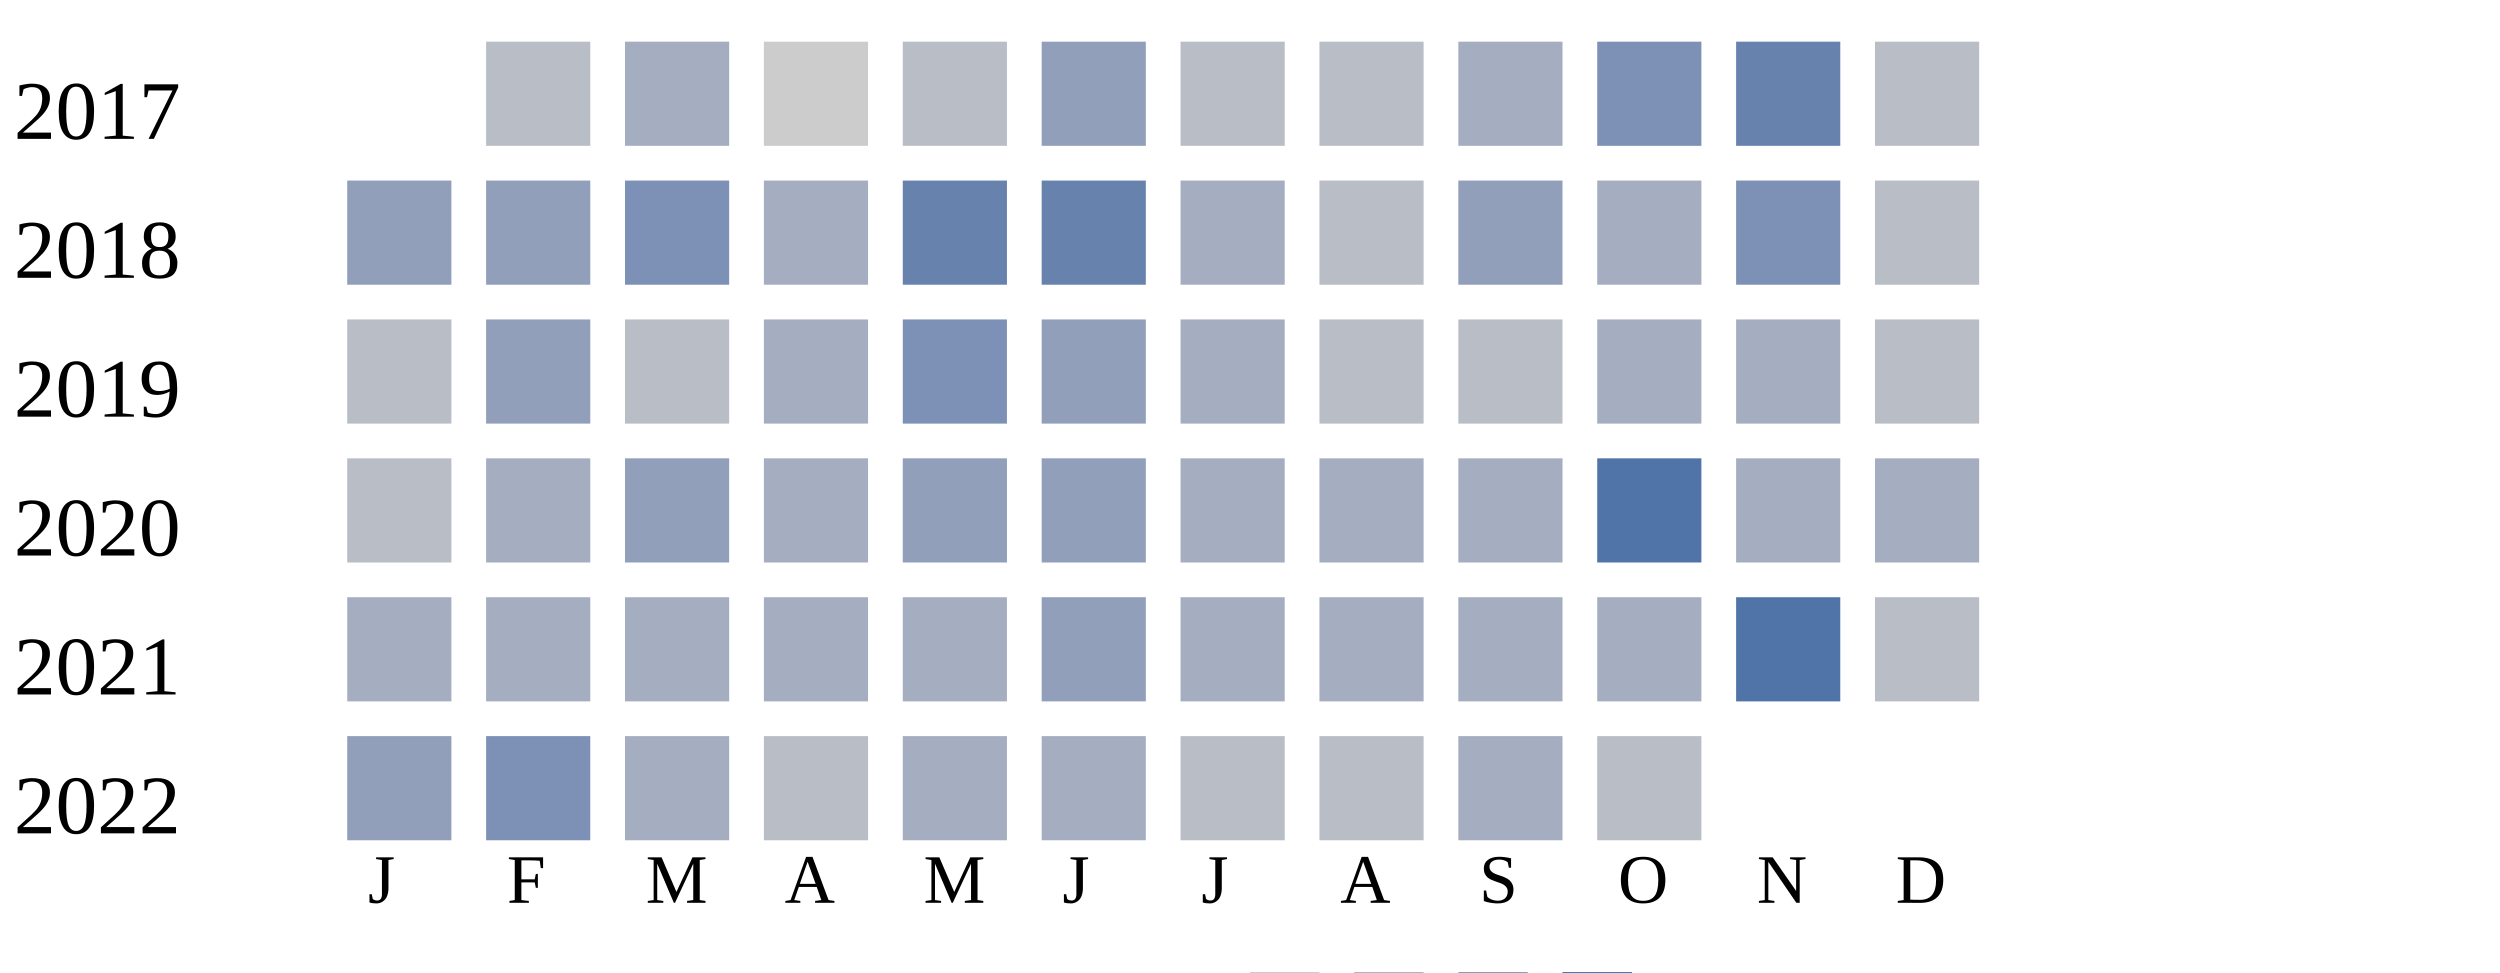
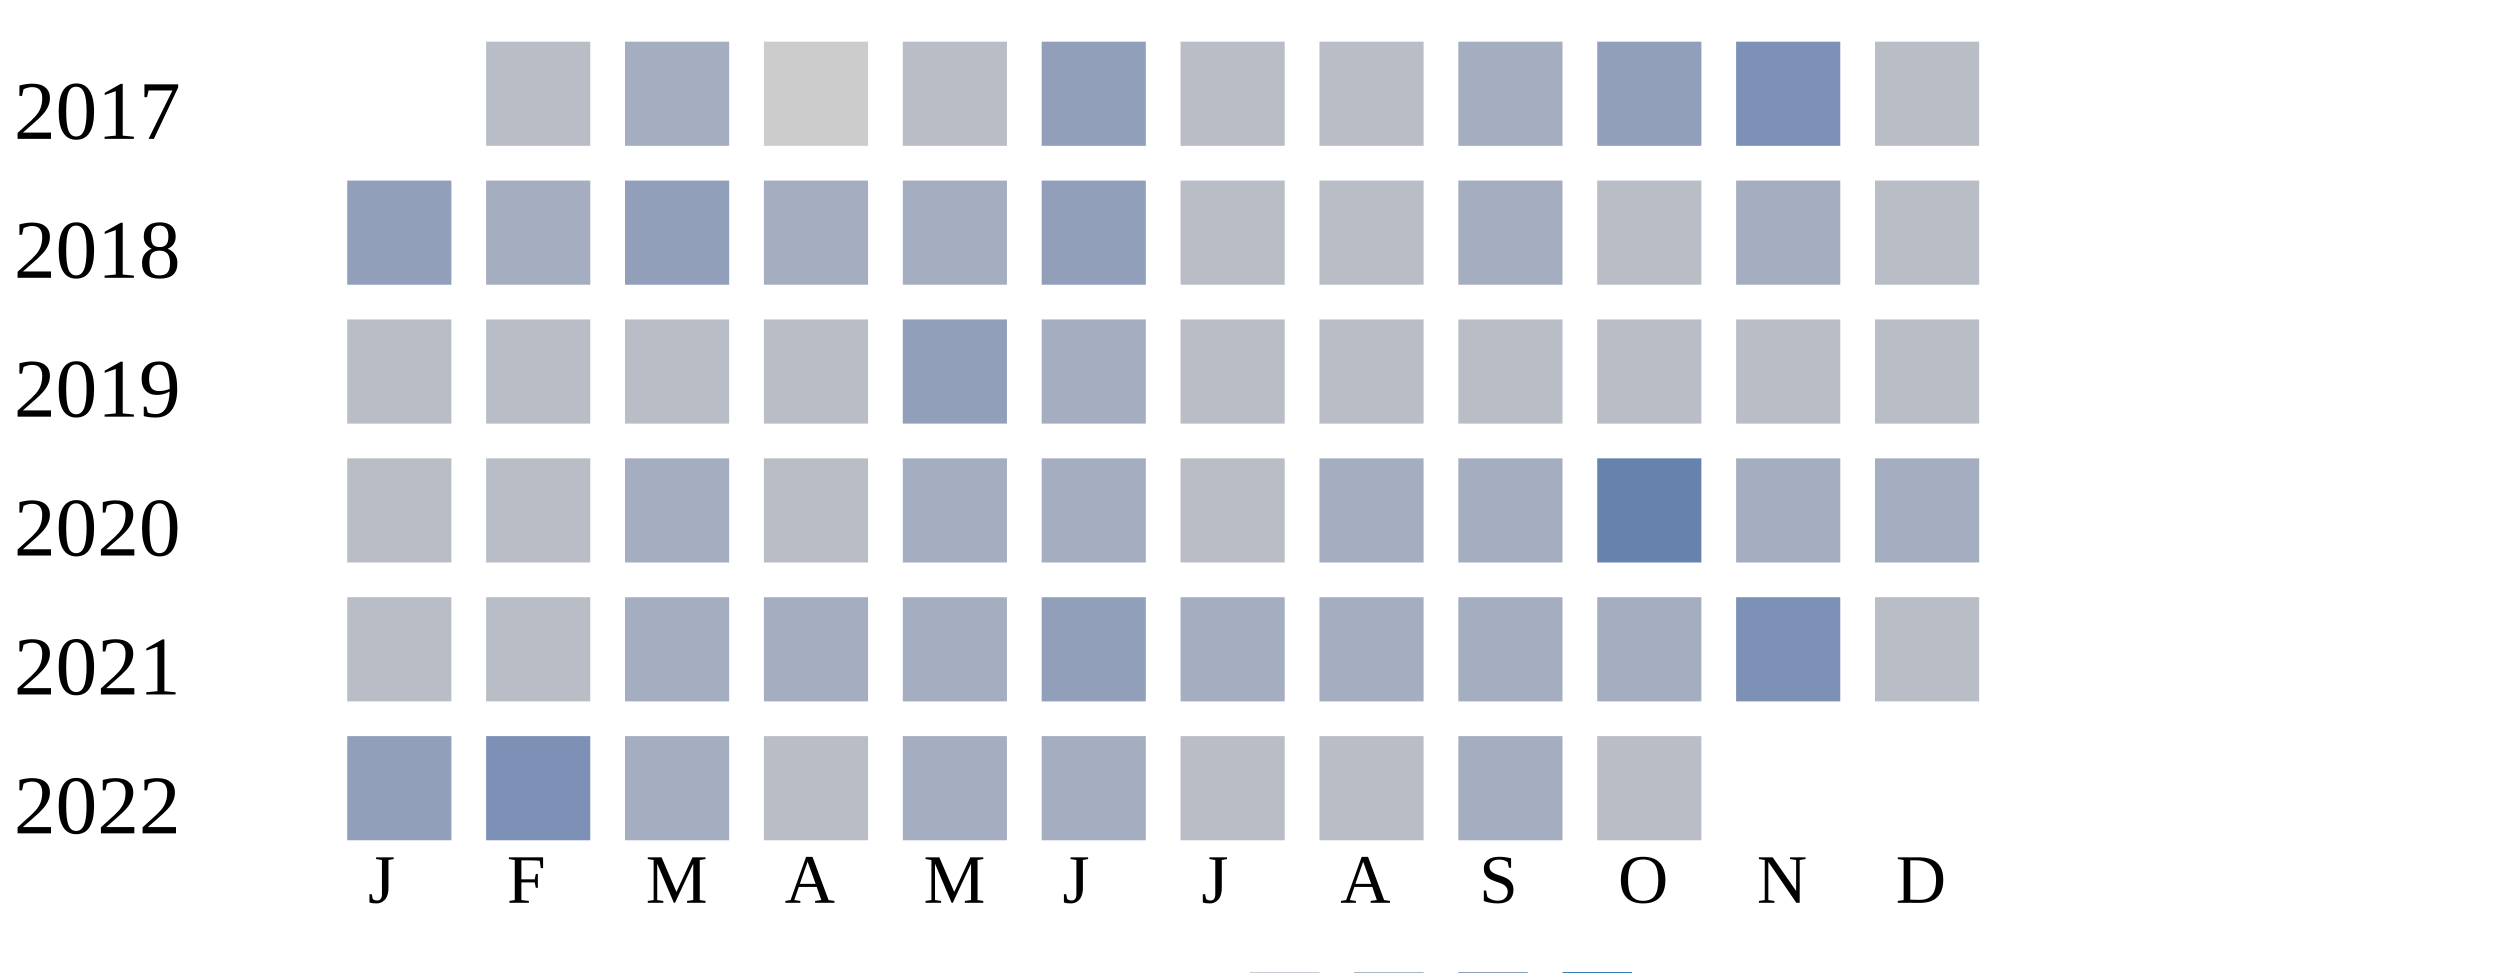
<svg xmlns="http://www.w3.org/2000/svg" width="360" height="140">
  <g transform="translate(0 0)">
    <text x="2" y="20">2017</text>
    <rect x="70" y="6" width="15" height="15" fill="#b9bdc6" />
    <rect x="90" y="6" width="15" height="15" fill="#a5aec0" />
    <rect x="110" y="6" width="15" height="15" fill="#cccccc" />
    <rect x="130" y="6" width="15" height="15" fill="#b9bdc6" />
    <rect x="150" y="6" width="15" height="15" fill="#919fba" />
    <rect x="170" y="6" width="15" height="15" fill="#b9bdc6" />
    <rect x="190" y="6" width="15" height="15" fill="#b9bdc6" />
    <rect x="210" y="6" width="15" height="15" fill="#a5aec0" />
-     <rect x="230" y="6" width="15" height="15" fill="#7d90b5" />
-     <rect x="250" y="6" width="15" height="15" fill="#6882ae" />
+     <rect x="230" y="6" width="15" height="15" fill="#919fba" />
+     <rect x="250" y="6" width="15" height="15" fill="#7d90b5" />
    <rect x="270" y="6" width="15" height="15" fill="#b9bdc6" />
  </g>
  <g transform="translate(0 20)">
    <text x="2" y="20">2018</text>
    <rect x="50" y="6" width="15" height="15" fill="#919fba" />
-     <rect x="70" y="6" width="15" height="15" fill="#919fba" />
-     <rect x="90" y="6" width="15" height="15" fill="#7d90b5" />
+     <rect x="70" y="6" width="15" height="15" fill="#a5aec0" />
+     <rect x="90" y="6" width="15" height="15" fill="#919fba" />
    <rect x="110" y="6" width="15" height="15" fill="#a5aec0" />
-     <rect x="130" y="6" width="15" height="15" fill="#6882ae" />
-     <rect x="150" y="6" width="15" height="15" fill="#6882ae" />
-     <rect x="170" y="6" width="15" height="15" fill="#a5aec0" />
+     <rect x="130" y="6" width="15" height="15" fill="#a5aec0" />
+     <rect x="150" y="6" width="15" height="15" fill="#919fba" />
+     <rect x="170" y="6" width="15" height="15" fill="#b9bdc6" />
    <rect x="190" y="6" width="15" height="15" fill="#b9bdc6" />
-     <rect x="210" y="6" width="15" height="15" fill="#919fba" />
-     <rect x="230" y="6" width="15" height="15" fill="#a5aec0" />
-     <rect x="250" y="6" width="15" height="15" fill="#7d90b5" />
+     <rect x="210" y="6" width="15" height="15" fill="#a5aec0" />
+     <rect x="230" y="6" width="15" height="15" fill="#b9bdc6" />
+     <rect x="250" y="6" width="15" height="15" fill="#a5aec0" />
    <rect x="270" y="6" width="15" height="15" fill="#b9bdc6" />
  </g>
  <g transform="translate(0 40)">
    <text x="2" y="20">2019</text>
    <rect x="50" y="6" width="15" height="15" fill="#b9bdc6" />
-     <rect x="70" y="6" width="15" height="15" fill="#919fba" />
+     <rect x="70" y="6" width="15" height="15" fill="#b9bdc6" />
    <rect x="90" y="6" width="15" height="15" fill="#b9bdc6" />
-     <rect x="110" y="6" width="15" height="15" fill="#a5aec0" />
-     <rect x="130" y="6" width="15" height="15" fill="#7d90b5" />
-     <rect x="150" y="6" width="15" height="15" fill="#919fba" />
-     <rect x="170" y="6" width="15" height="15" fill="#a5aec0" />
+     <rect x="110" y="6" width="15" height="15" fill="#b9bdc6" />
+     <rect x="130" y="6" width="15" height="15" fill="#919fba" />
+     <rect x="150" y="6" width="15" height="15" fill="#a5aec0" />
+     <rect x="170" y="6" width="15" height="15" fill="#b9bdc6" />
    <rect x="190" y="6" width="15" height="15" fill="#b9bdc6" />
    <rect x="210" y="6" width="15" height="15" fill="#b9bdc6" />
-     <rect x="230" y="6" width="15" height="15" fill="#a5aec0" />
-     <rect x="250" y="6" width="15" height="15" fill="#a5aec0" />
+     <rect x="230" y="6" width="15" height="15" fill="#b9bdc6" />
+     <rect x="250" y="6" width="15" height="15" fill="#b9bdc6" />
    <rect x="270" y="6" width="15" height="15" fill="#b9bdc6" />
  </g>
  <g transform="translate(0 60)">
    <text x="2" y="20">2020</text>
    <rect x="50" y="6" width="15" height="15" fill="#b9bdc6" />
-     <rect x="70" y="6" width="15" height="15" fill="#a5aec0" />
-     <rect x="90" y="6" width="15" height="15" fill="#919fba" />
-     <rect x="110" y="6" width="15" height="15" fill="#a5aec0" />
-     <rect x="130" y="6" width="15" height="15" fill="#919fba" />
-     <rect x="150" y="6" width="15" height="15" fill="#919fba" />
-     <rect x="170" y="6" width="15" height="15" fill="#a5aec0" />
+     <rect x="70" y="6" width="15" height="15" fill="#b9bdc6" />
+     <rect x="90" y="6" width="15" height="15" fill="#a5aec0" />
+     <rect x="110" y="6" width="15" height="15" fill="#b9bdc6" />
+     <rect x="130" y="6" width="15" height="15" fill="#a5aec0" />
+     <rect x="150" y="6" width="15" height="15" fill="#a5aec0" />
+     <rect x="170" y="6" width="15" height="15" fill="#b9bdc6" />
    <rect x="190" y="6" width="15" height="15" fill="#a5aec0" />
    <rect x="210" y="6" width="15" height="15" fill="#a5aec0" />
-     <rect x="230" y="6" width="15" height="15" fill="#5174a8" />
+     <rect x="230" y="6" width="15" height="15" fill="#6882ae" />
    <rect x="250" y="6" width="15" height="15" fill="#a5aec0" />
    <rect x="270" y="6" width="15" height="15" fill="#a5aec0" />
  </g>
  <g transform="translate(0 80)">
    <text x="2" y="20">2021</text>
-     <rect x="50" y="6" width="15" height="15" fill="#a5aec0" />
-     <rect x="70" y="6" width="15" height="15" fill="#a5aec0" />
+     <rect x="50" y="6" width="15" height="15" fill="#b9bdc6" />
+     <rect x="70" y="6" width="15" height="15" fill="#b9bdc6" />
    <rect x="90" y="6" width="15" height="15" fill="#a5aec0" />
    <rect x="110" y="6" width="15" height="15" fill="#a5aec0" />
    <rect x="130" y="6" width="15" height="15" fill="#a5aec0" />
    <rect x="150" y="6" width="15" height="15" fill="#919fba" />
    <rect x="170" y="6" width="15" height="15" fill="#a5aec0" />
    <rect x="190" y="6" width="15" height="15" fill="#a5aec0" />
    <rect x="210" y="6" width="15" height="15" fill="#a5aec0" />
    <rect x="230" y="6" width="15" height="15" fill="#a5aec0" />
-     <rect x="250" y="6" width="15" height="15" fill="#5174a8" />
+     <rect x="250" y="6" width="15" height="15" fill="#7d90b5" />
    <rect x="270" y="6" width="15" height="15" fill="#b9bdc6" />
  </g>
  <g transform="translate(0 100)">
    <text x="2" y="20">2022</text>
    <rect x="50" y="6" width="15" height="15" fill="#919fba" />
    <rect x="70" y="6" width="15" height="15" fill="#7d90b5" />
    <rect x="90" y="6" width="15" height="15" fill="#a5aec0" />
    <rect x="110" y="6" width="15" height="15" fill="#b9bdc6" />
    <rect x="130" y="6" width="15" height="15" fill="#a5aec0" />
    <rect x="150" y="6" width="15" height="15" fill="#a5aec0" />
    <rect x="170" y="6" width="15" height="15" fill="#b9bdc6" />
    <rect x="190" y="6" width="15" height="15" fill="#b9bdc6" />
    <rect x="210" y="6" width="15" height="15" fill="#a5aec0" />
    <rect x="230" y="6" width="15" height="15" fill="#b9bdc6" />
  </g>
  <text style="font-size: 10px; text-align: center" x="53" y="130">J</text>
  <text style="font-size: 10px; text-align: center" x="73" y="130">F</text>
  <text style="font-size: 10px; text-align: center" x="93" y="130">M</text>
  <text style="font-size: 10px; text-align: center" x="113" y="130">A</text>
  <text style="font-size: 10px; text-align: center" x="133" y="130">M</text>
  <text style="font-size: 10px; text-align: center" x="153" y="130">J</text>
  <text style="font-size: 10px; text-align: center" x="173" y="130">J</text>
  <text style="font-size: 10px; text-align: center" x="193" y="130">A</text>
  <text style="font-size: 10px; text-align: center" x="213" y="130">S</text>
  <text style="font-size: 10px; text-align: center" x="233" y="130">O</text>
  <text style="font-size: 10px; text-align: center" x="253" y="130">N</text>
  <text style="font-size: 10px; text-align: center" x="273" y="130">D</text>
  <text style="font-size: 10px;" x="155" y="149">Less</text>
  <rect fill="#b9bdc6" width="10" height="10" x="180" y="140" />
  <rect fill="#919fba" width="10" height="10" x="195" y="140" />
  <rect fill="#6882ae" width="10" height="10" x="210" y="140" />
  <rect fill="#005a9c" width="10" height="10" x="225" y="140" />
  <text x="240" y="149" style="font-size: 10px;">More</text>
</svg>
